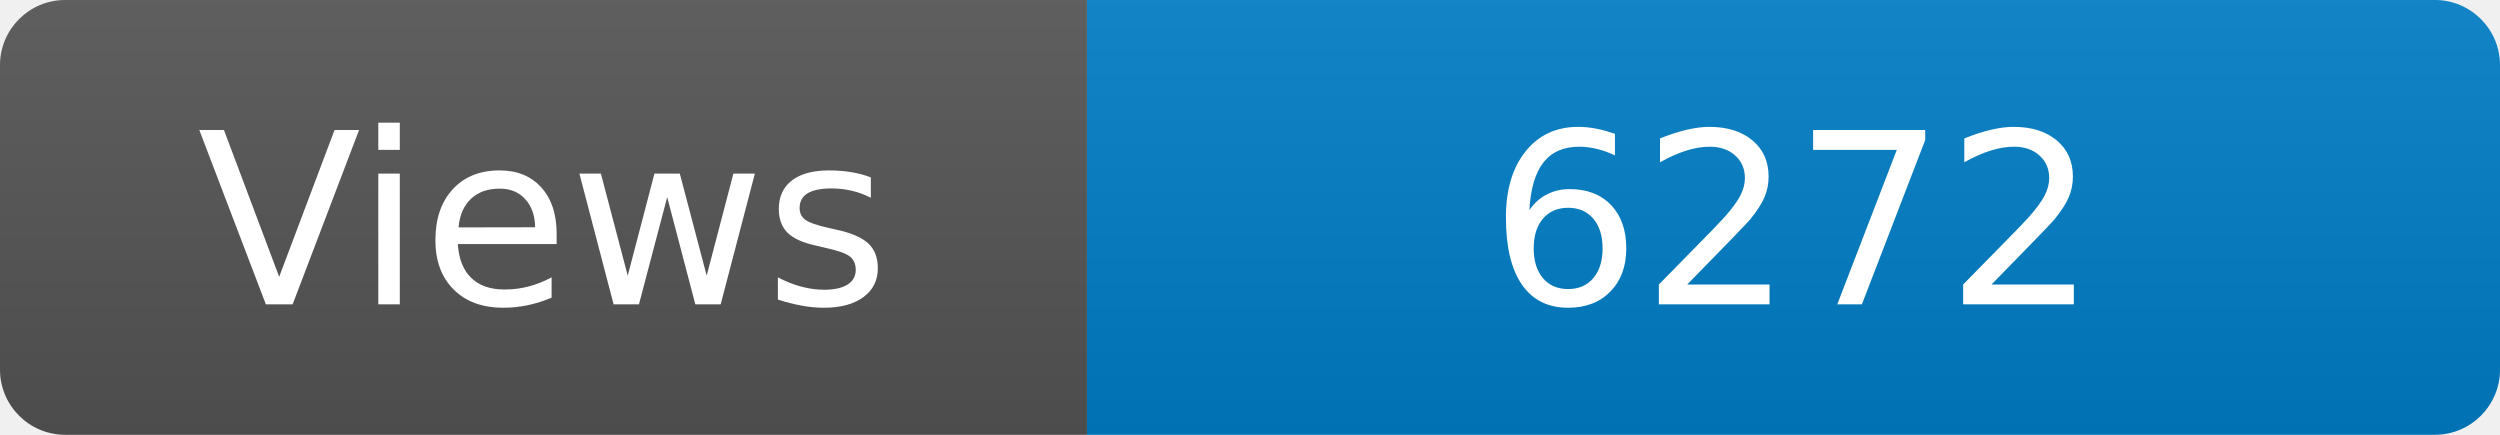
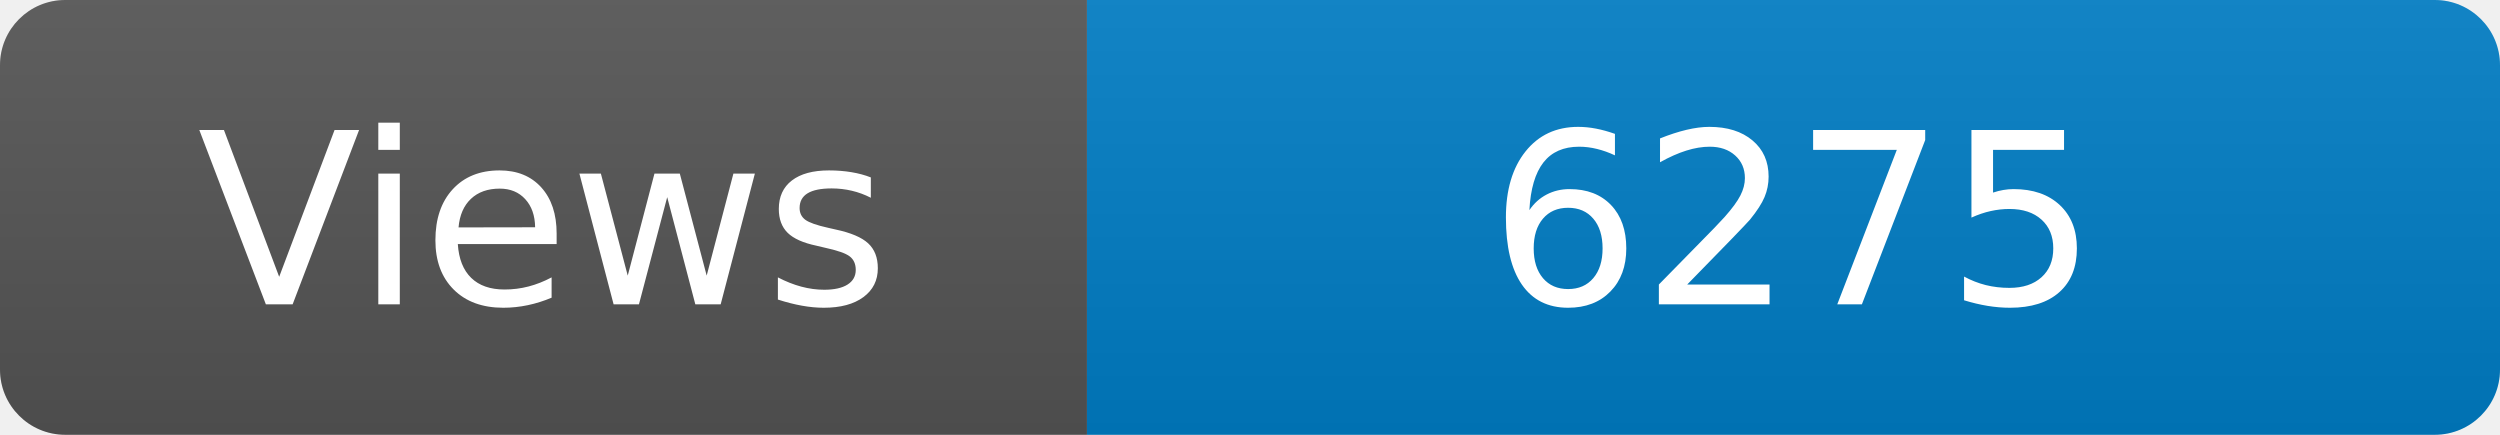
<svg xmlns="http://www.w3.org/2000/svg" width="115" height="20" role="img" aria-label="Maintained?: yes">
  <linearGradient id="s" x2="0" y2="100%">
    <stop offset="0" stop-color="#bbb" stop-opacity=".1" />
    <stop offset="1" stop-opacity=".1" />
  </linearGradient>
  <clipPath id="r">
    <rect width="115" height="20" rx="3" fill="#fff" />
  </clipPath>
  <g clip-path="url(#r)">
    <rect width="50" height="20" fill="#555" />
    <rect x="50" width="160" height="20" fill="#007ec6" />
    <rect width="115" height="20" fill="url(#s)" />
  </g>
  <g fill="#fff" text-anchor="middle" font-family="Verdana,Geneva,DejaVu Sans,sans-serif" font-size="110">
    <text x="250" y="140" transform="scale(.1)" fill="#fff">Views</text>
-     <text x="825" y="140" transform="scale(.1)" fill="#fff">6272</text>
+     <text x="825" y="140" transform="scale(.1)" fill="#fff">6275</text>
  </g>
</svg>
